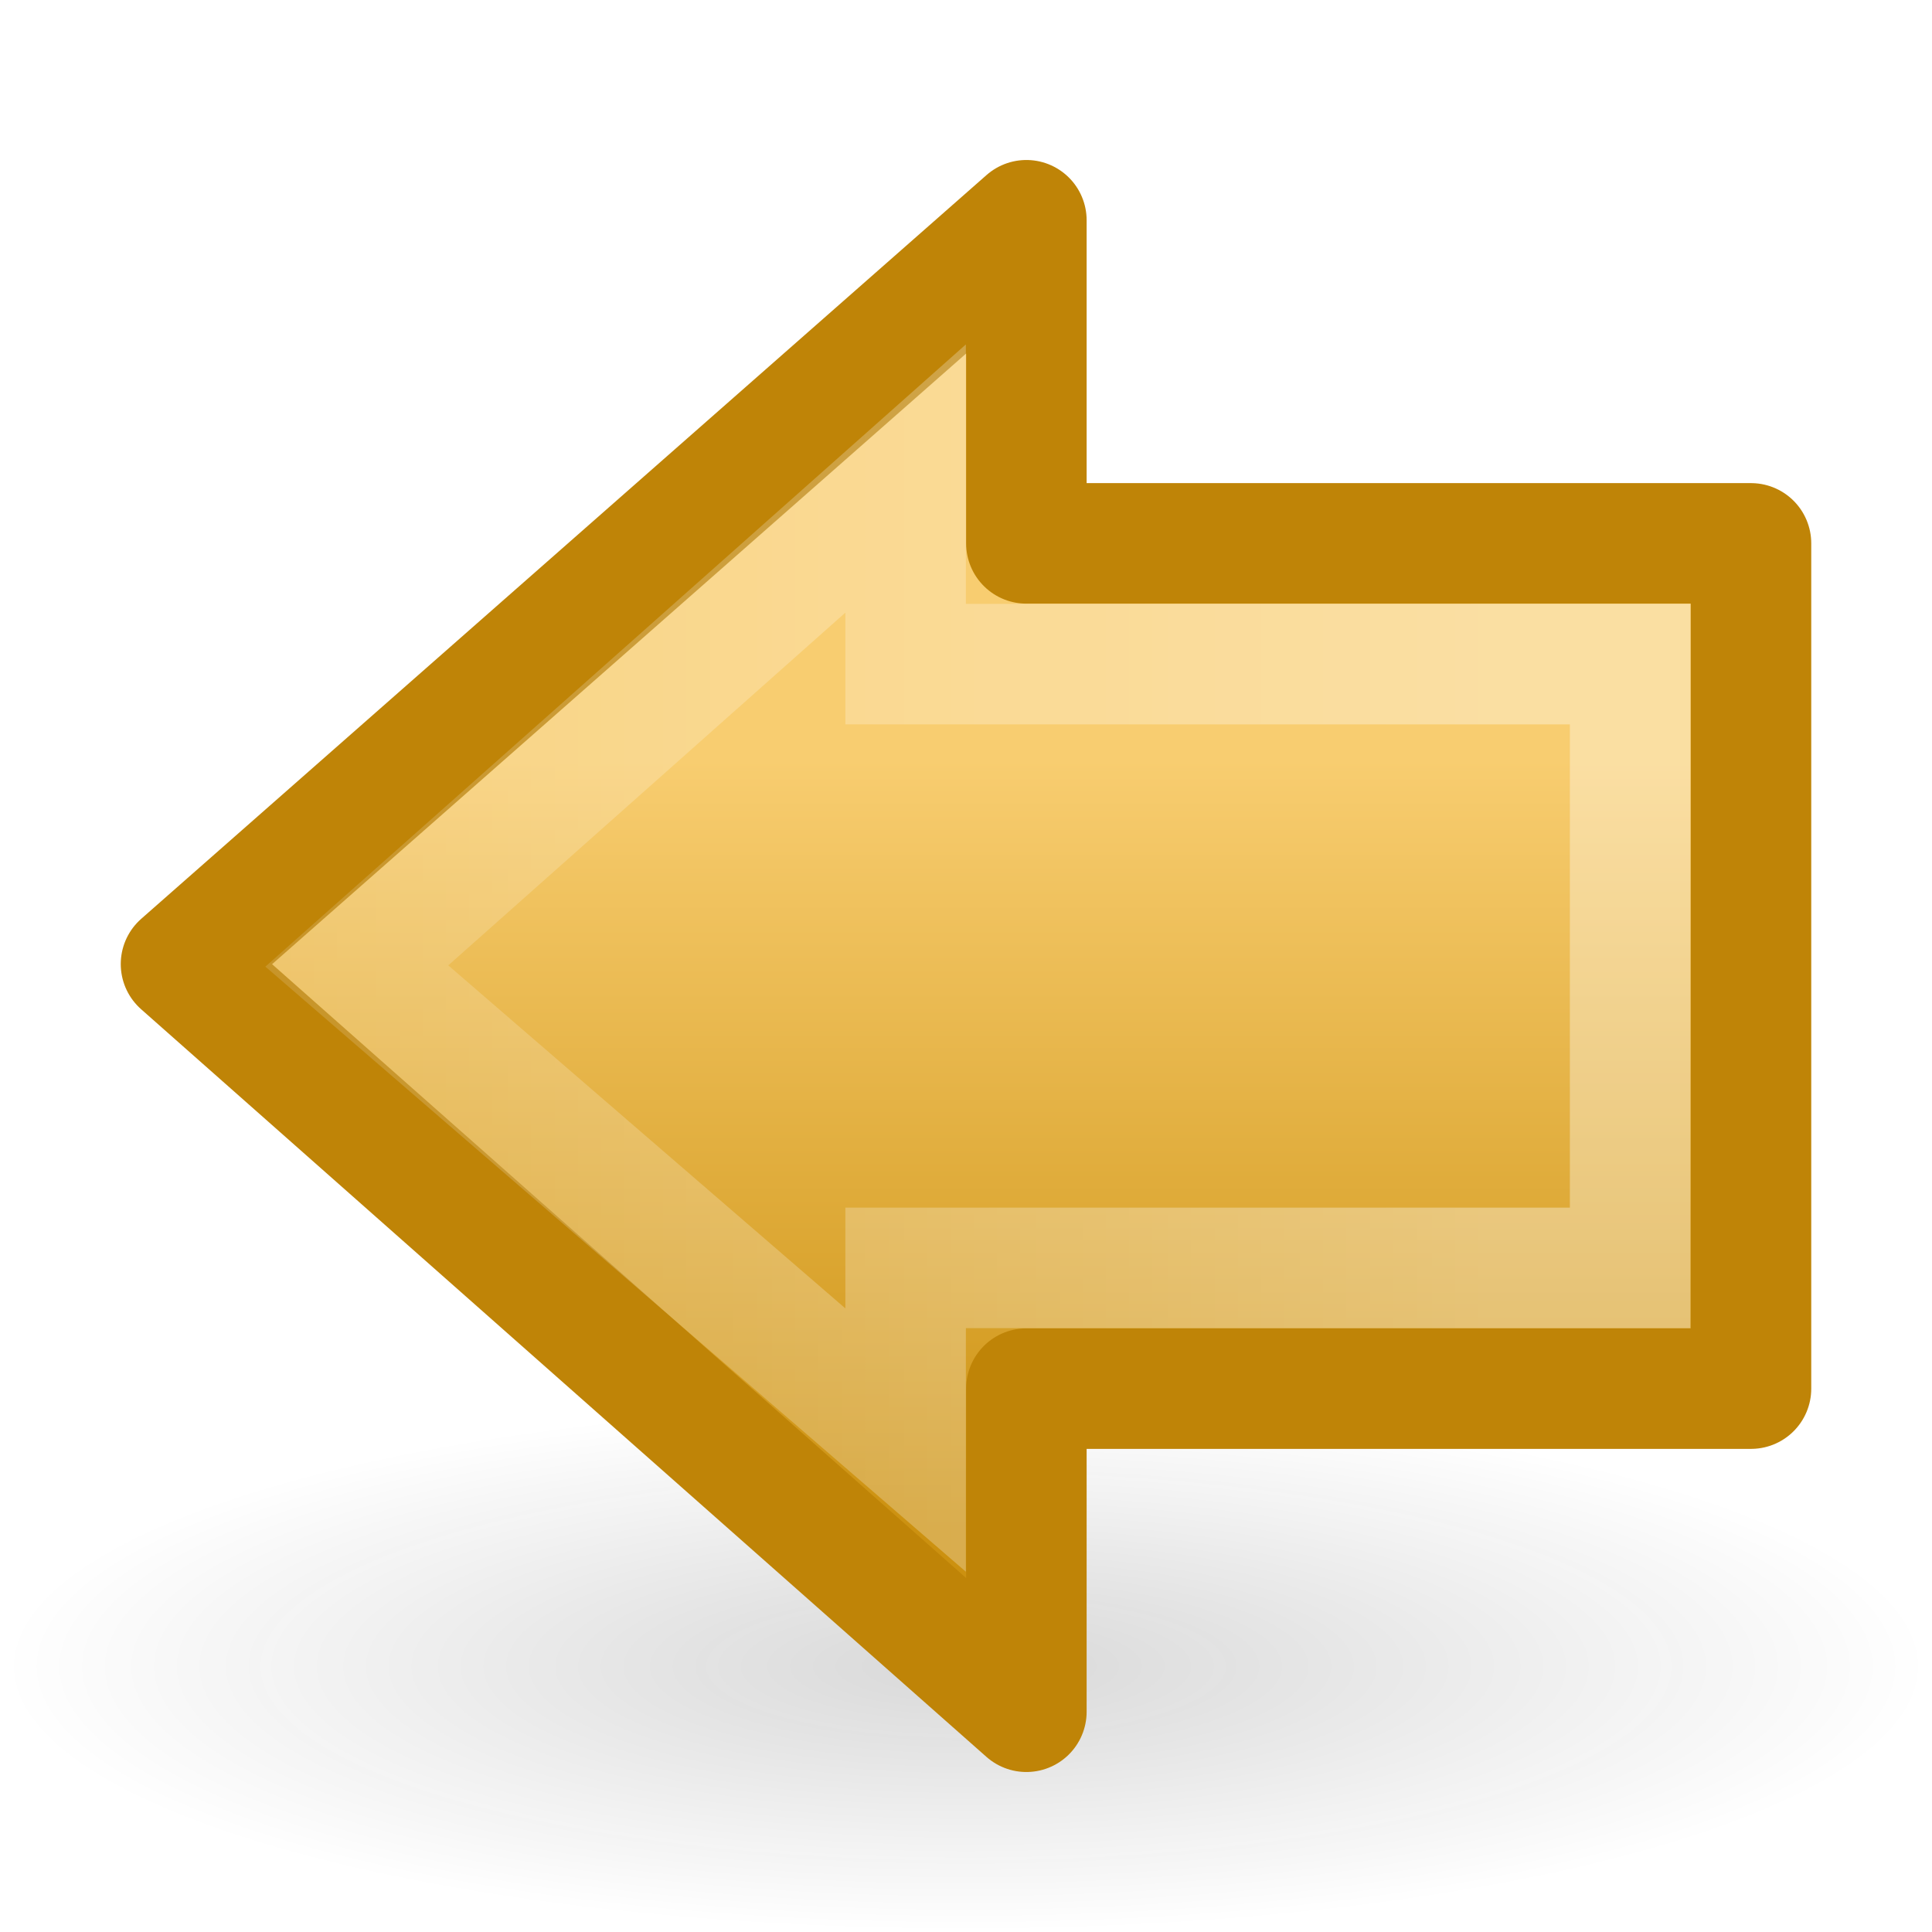
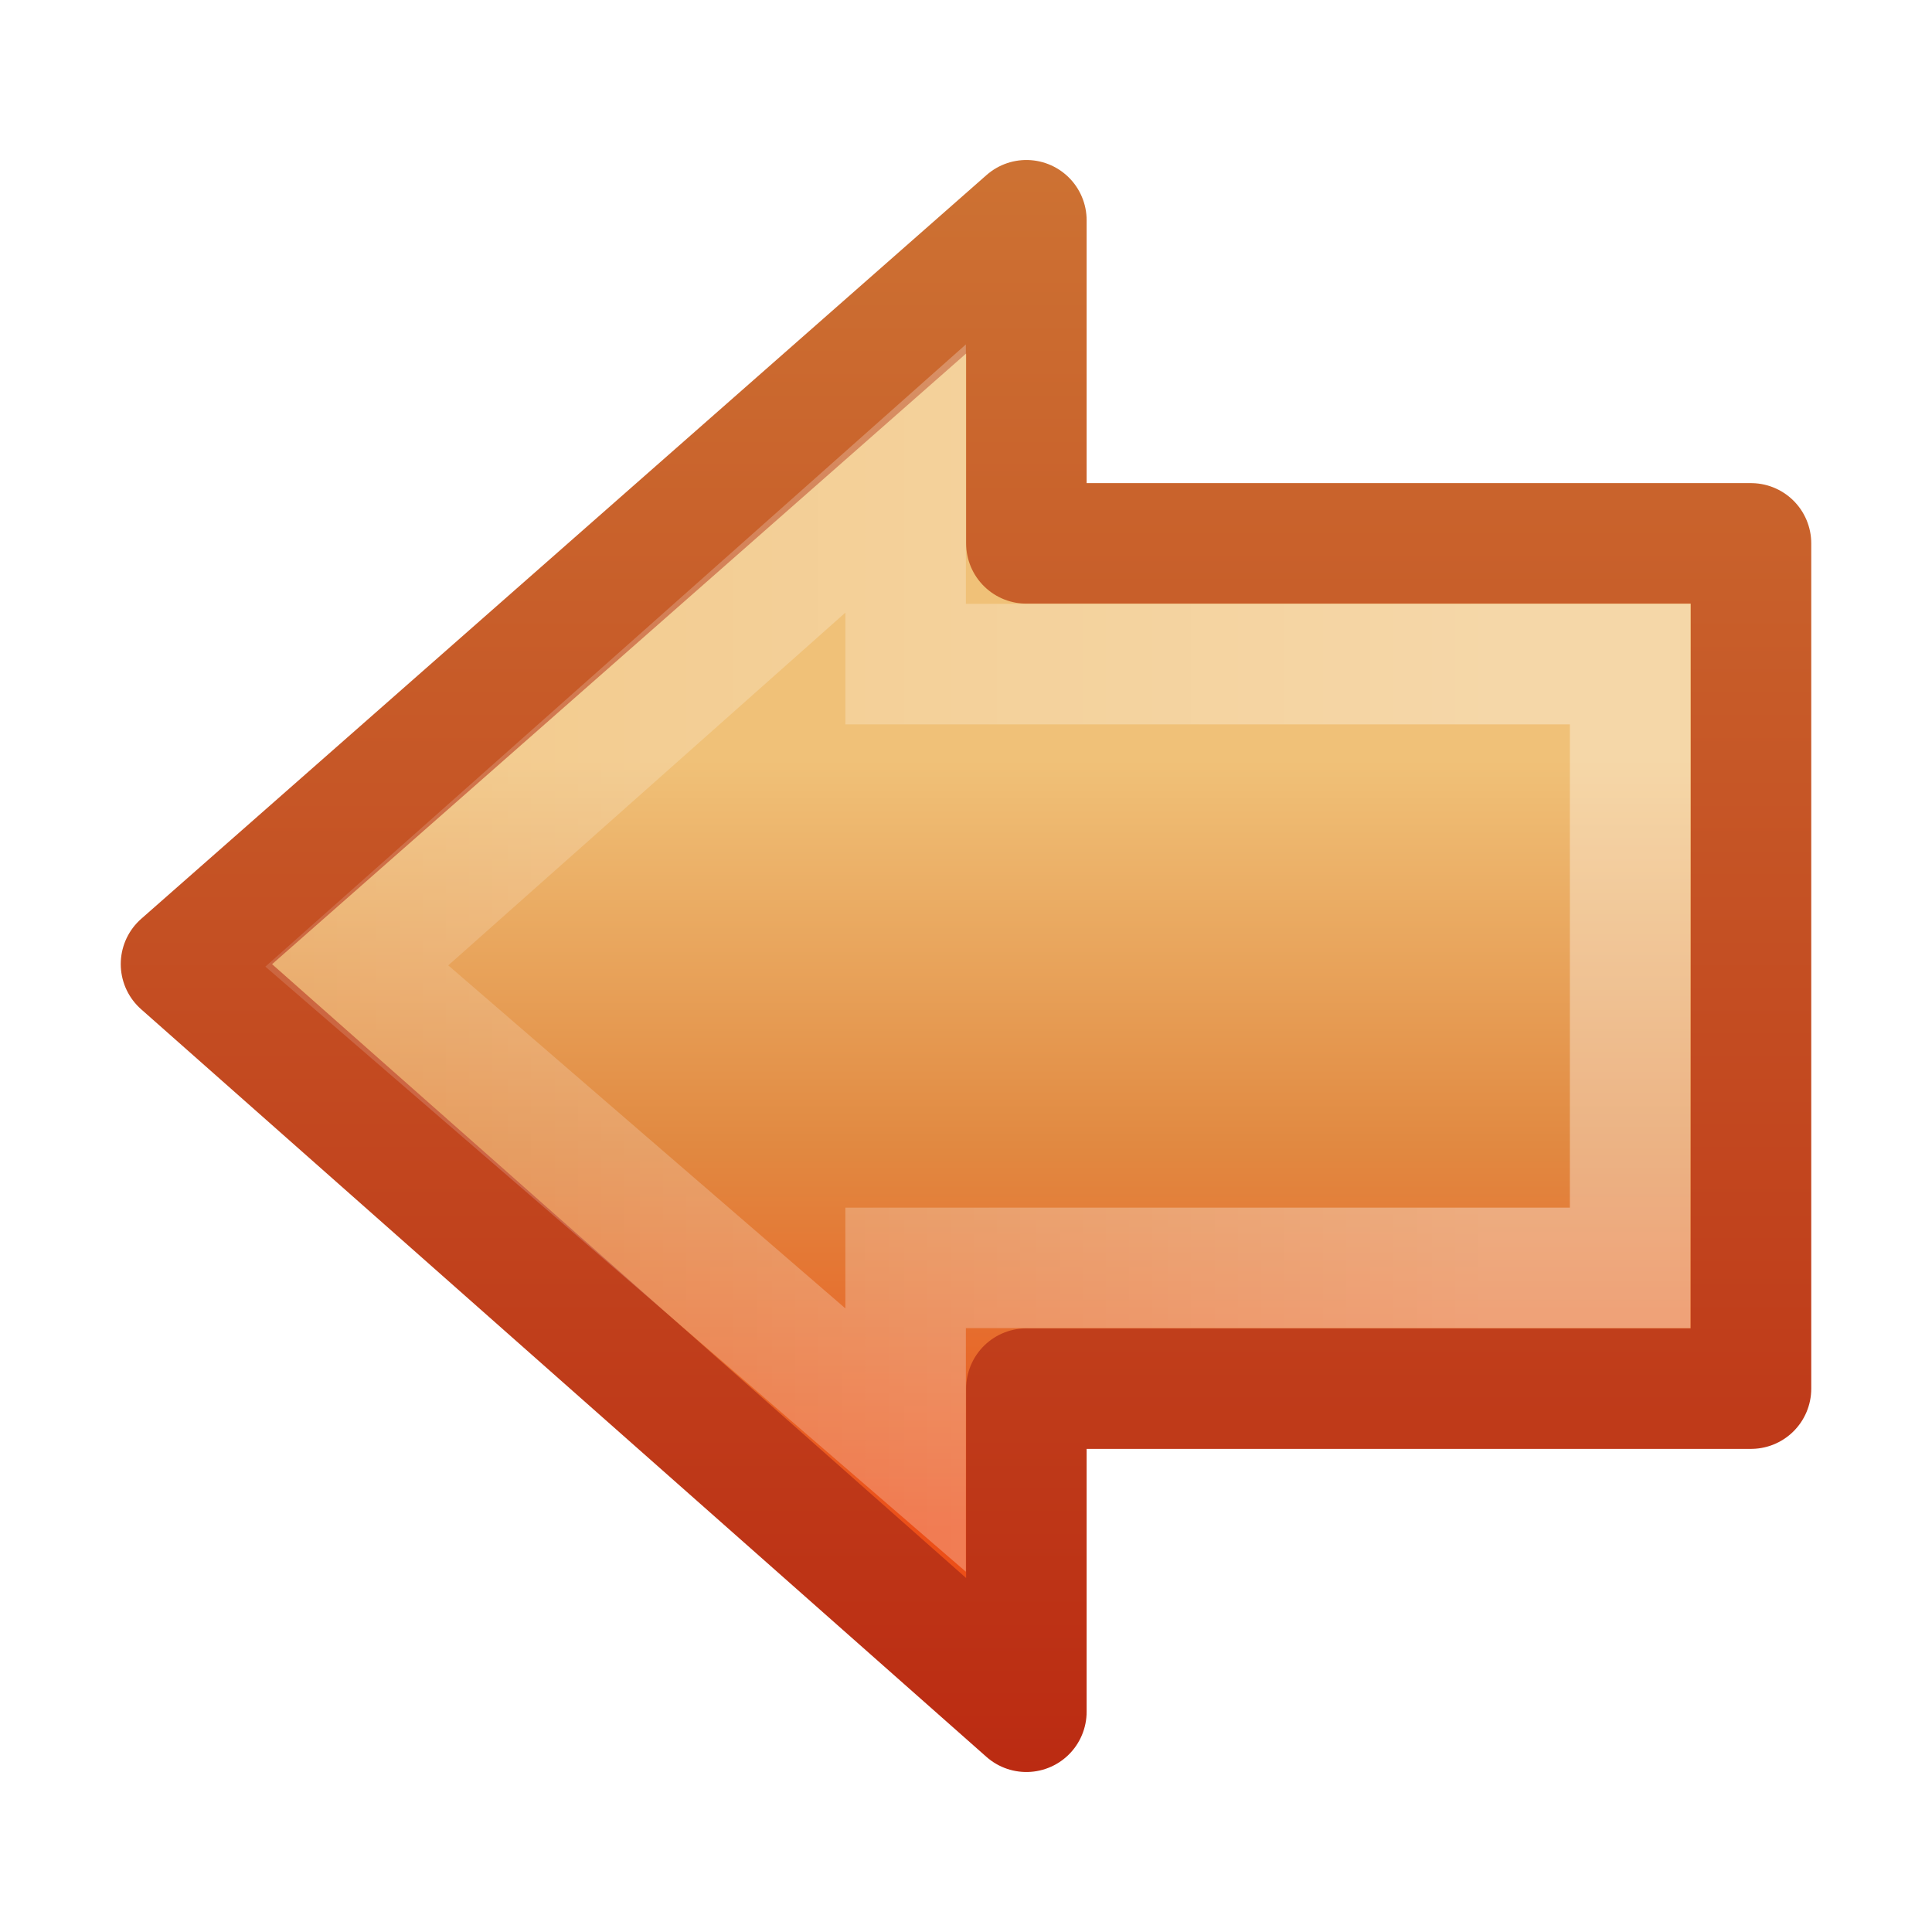
- <svg xmlns="http://www.w3.org/2000/svg" xmlns:xlink="http://www.w3.org/1999/xlink" version="1.0" width="16" height="16" id="svg2442">
-   <defs id="defs2444">
-     <linearGradient id="linearGradient5105-262-943-861">
-       <stop id="stop2487" style="stop-color:#0d0d0d;stop-opacity:1" offset="0" />
-       <stop id="stop2489" style="stop-color:#0d0d0d;stop-opacity:0" offset="1" />
+ <svg xmlns="http://www.w3.org/2000/svg" xmlns:xlink="http://www.w3.org/1999/xlink" version="1.1" width="16" height="16" id="svg3698">
+   <defs id="defs3700">
+     <linearGradient x1="13.472" y1="25.411" x2="57.726" y2="25.411" id="linearGradient2470" xlink:href="#linearGradient4222" gradientUnits="userSpaceOnUse" gradientTransform="matrix(-0.3704967,0,0,-0.3617496,17.33205,17.50831)" />
+     <linearGradient id="linearGradient4222">
+       <stop id="stop4224" style="stop-color:#ffffff;stop-opacity:1" offset="0" />
+       <stop id="stop4226" style="stop-color:#ffffff;stop-opacity:0" offset="1" />
    </linearGradient>
-     <radialGradient cx="11.25" cy="19.031" r="8.062" fx="11.25" fy="19.031" id="radialGradient2502" xlink:href="#linearGradient5105-262-943-861" gradientUnits="userSpaceOnUse" gradientTransform="matrix(1,0,0,0.282946,0,13.64644)" />
-     <linearGradient id="linearGradient4168">
-       <stop id="stop4170" style="stop-color:#f8cd70;stop-opacity:1" offset="0" />
-       <stop id="stop4172" style="stop-color:#cc9110;stop-opacity:1" offset="1" />
+     <linearGradient id="linearGradient2610">
+       <stop id="stop2612" style="stop-color:#f0c178;stop-opacity:1" offset="0" />
+       <stop id="stop2614" style="stop-color:#e18941;stop-opacity:1" offset="0.5" />
+       <stop id="stop2616" style="stop-color:#ec4f18;stop-opacity:1" offset="1" />
    </linearGradient>
-     <linearGradient x1="28.315" y1="29.354" x2="28.315" y2="9.004" id="linearGradient2510" xlink:href="#linearGradient4168" gradientUnits="userSpaceOnUse" gradientTransform="matrix(0.319447,0,0,-0.313352,0.91413,15.48628)" />
-     <linearGradient id="linearGradient4222">
-       <stop id="stop4224" style="stop-color:white;stop-opacity:1" offset="0" />
-       <stop id="stop4226" style="stop-color:white;stop-opacity:0" offset="1" />
+     <linearGradient id="linearGradient2603">
+       <stop id="stop2605" style="stop-color:#bb2b12;stop-opacity:1" offset="0" />
+       <stop id="stop2607" style="stop-color:#cd7233;stop-opacity:1" offset="1" />
    </linearGradient>
-     <linearGradient x1="13.472" y1="25.411" x2="57.726" y2="25.411" id="linearGradient2506" xlink:href="#linearGradient4222" gradientUnits="userSpaceOnUse" gradientTransform="matrix(-0.3704967,0,0,-0.3617496,17.33205,17.50831)" />
+     <linearGradient x1="28.315" y1="29.354" x2="28.315" y2="9.004" id="linearGradient3694" xlink:href="#linearGradient2610" gradientUnits="userSpaceOnUse" gradientTransform="matrix(0.319447,0,0,-0.313352,0.91413,15.48628)" />
+     <linearGradient x1="10.017" y1="14.675" x2="10.017" y2="1.312" id="linearGradient3696" xlink:href="#linearGradient2603" gradientUnits="userSpaceOnUse" gradientTransform="matrix(-1,0,0,1,16,0)" />
  </defs>
  <g id="layer1">
-     <path d="m 19.312,19.031 a 8.062,2.281 0 1 1 -16.125,0 8.062,2.281 0 1 1 16.125,0 z" transform="matrix(0.9922481,0,0,0.9643846,-3.162791,-4.553447)" id="path4346" style="opacity:0.163;fill:url(#radialGradient2502);fill-opacity:1;fill-rule:nonzero;stroke:none;stroke-width:1;marker:none;visibility:visible;display:inline;overflow:visible" />
-     <path d="M 8.5,14.176 1.499,7.984 8.5,1.824 8.5,4.5 l 6.001,0 0,7 -6.001,0 0,2.676 z" id="path3288" style="fill:url(#linearGradient2510);fill-opacity:1;fill-rule:nonzero;stroke:#bf8407;stroke-width:0.998;stroke-linecap:round;stroke-linejoin:round;stroke-miterlimit:4;stroke-opacity:1;stroke-dasharray:none;stroke-dashoffset:0;marker:none;visibility:visible;display:inline;overflow:visible" />
-     <path d="M 7.5,11.926 2.955,8 7.5,3.963 7.5,5.5 l 6,0 0,5 -6,0 0,1.426 z" id="path3290" style="opacity:0.354;fill:none;stroke:url(#linearGradient2506);stroke-width:0.998;stroke-linecap:butt;stroke-linejoin:miter;stroke-miterlimit:4;stroke-opacity:1;stroke-dasharray:none;stroke-dashoffset:0;marker:none;visibility:visible;display:inline;overflow:visible" />
+     <path d="M 8.5,14.176 1.499,7.984 8.5,1.824 l 0,2.676 6.001,0 0,7 -6.001,0 0,2.676 z" id="path3288" style="fill:url(#linearGradient3694);fill-opacity:1;fill-rule:nonzero;stroke:url(#linearGradient3696);stroke-width:0.998;stroke-linecap:round;stroke-linejoin:round;stroke-miterlimit:4;stroke-opacity:1;stroke-dasharray:none;stroke-dashoffset:0;marker:none;visibility:visible;display:inline;overflow:visible" />
+     <path d="M 7.5,11.926 2.955,8 7.5,3.963 l 0,1.537 6,0 0,5 -6,0 0,1.426 z" id="path3290" style="opacity:0.354;fill:none;stroke:url(#linearGradient2470);stroke-width:0.998;stroke-linecap:butt;stroke-linejoin:miter;stroke-miterlimit:4;stroke-opacity:1;stroke-dasharray:none;stroke-dashoffset:0;marker:none;visibility:visible;display:inline;overflow:visible" />
  </g>
</svg>
